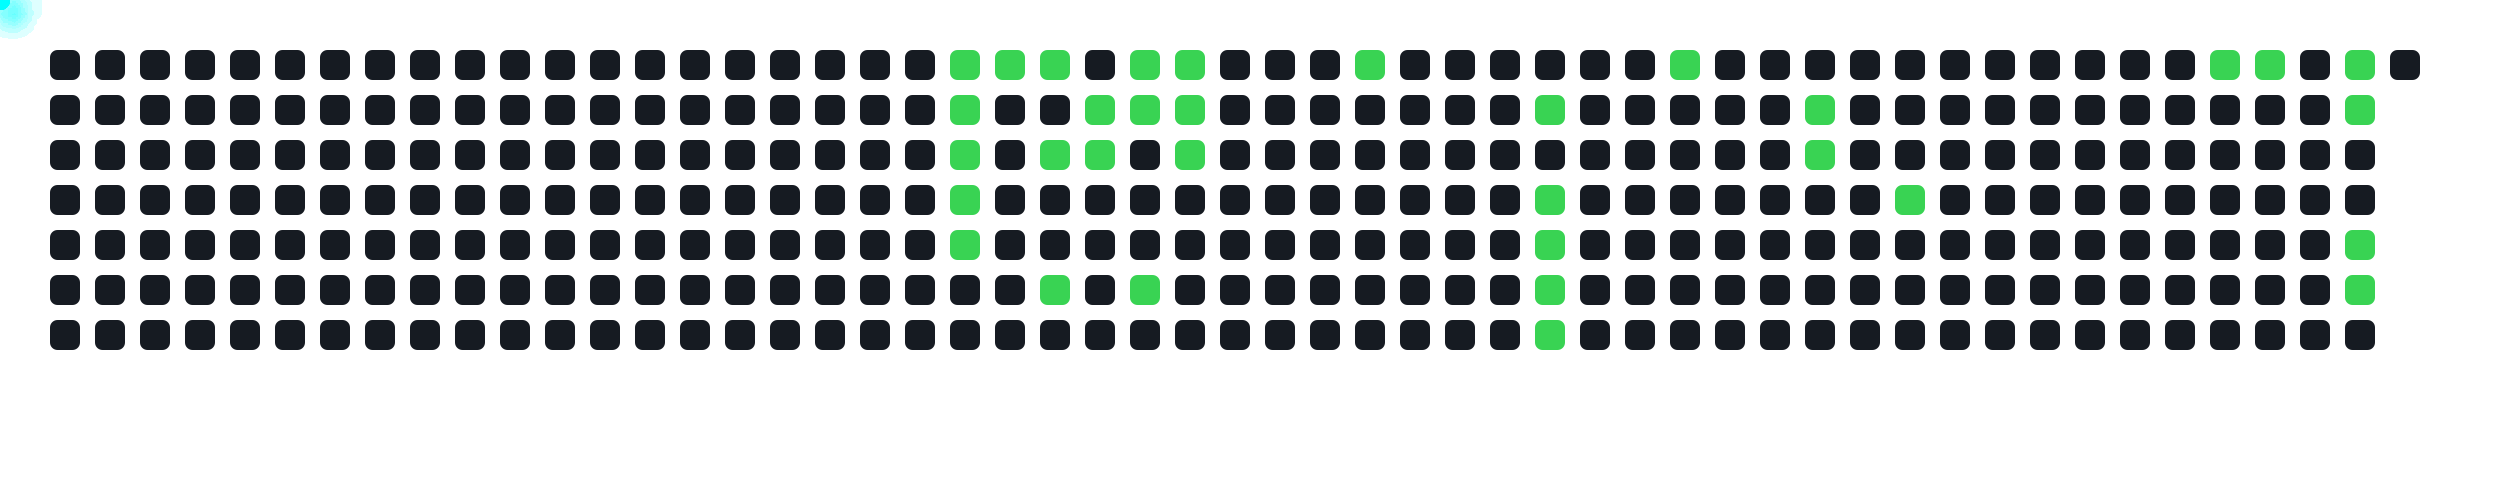
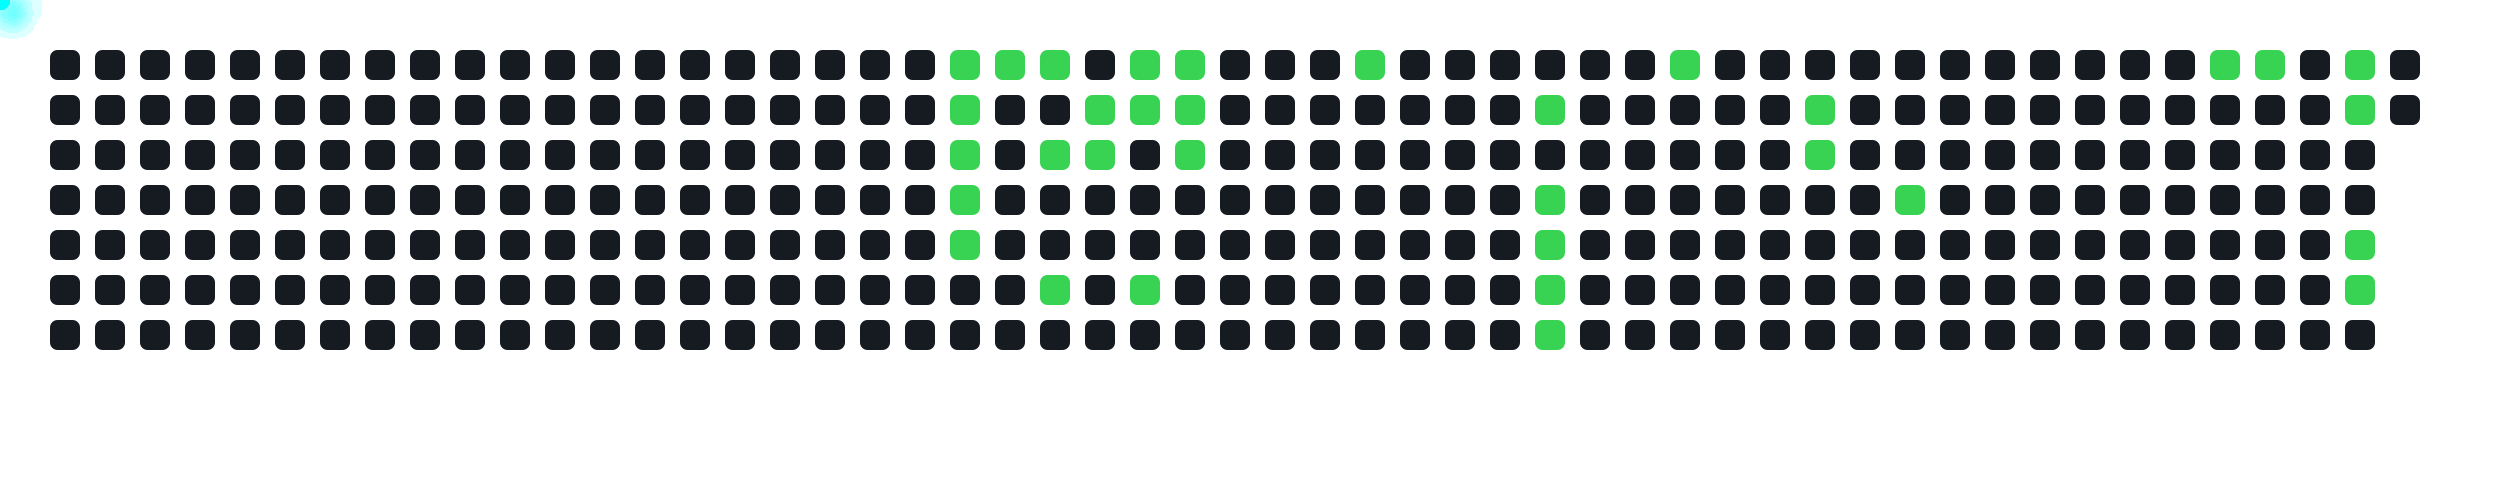
<svg xmlns="http://www.w3.org/2000/svg" width="1000" height="200">
  <style>
      .cell { fill: #161b22; rx: 3; }
      .active { fill: #39d353; }
      .comet { fill: cyan; filter: drop-shadow(0 0 6px cyan); }
    </style>
  <rect x="20" y="20" width="12" height="12" class="cell " />
  <rect x="20" y="38" width="12" height="12" class="cell " />
  <rect x="20" y="56" width="12" height="12" class="cell " />
  <rect x="20" y="74" width="12" height="12" class="cell " />
  <rect x="20" y="92" width="12" height="12" class="cell " />
  <rect x="20" y="110" width="12" height="12" class="cell " />
  <rect x="20" y="128" width="12" height="12" class="cell " />
  <rect x="38" y="20" width="12" height="12" class="cell " />
  <rect x="38" y="38" width="12" height="12" class="cell " />
  <rect x="38" y="56" width="12" height="12" class="cell " />
  <rect x="38" y="74" width="12" height="12" class="cell " />
  <rect x="38" y="92" width="12" height="12" class="cell " />
  <rect x="38" y="110" width="12" height="12" class="cell " />
  <rect x="38" y="128" width="12" height="12" class="cell " />
  <rect x="56" y="20" width="12" height="12" class="cell " />
  <rect x="56" y="38" width="12" height="12" class="cell " />
  <rect x="56" y="56" width="12" height="12" class="cell " />
  <rect x="56" y="74" width="12" height="12" class="cell " />
  <rect x="56" y="92" width="12" height="12" class="cell " />
  <rect x="56" y="110" width="12" height="12" class="cell " />
  <rect x="56" y="128" width="12" height="12" class="cell " />
  <rect x="74" y="20" width="12" height="12" class="cell " />
  <rect x="74" y="38" width="12" height="12" class="cell " />
  <rect x="74" y="56" width="12" height="12" class="cell " />
  <rect x="74" y="74" width="12" height="12" class="cell " />
  <rect x="74" y="92" width="12" height="12" class="cell " />
  <rect x="74" y="110" width="12" height="12" class="cell " />
  <rect x="74" y="128" width="12" height="12" class="cell " />
  <rect x="92" y="20" width="12" height="12" class="cell " />
  <rect x="92" y="38" width="12" height="12" class="cell " />
  <rect x="92" y="56" width="12" height="12" class="cell " />
  <rect x="92" y="74" width="12" height="12" class="cell " />
  <rect x="92" y="92" width="12" height="12" class="cell " />
  <rect x="92" y="110" width="12" height="12" class="cell " />
  <rect x="92" y="128" width="12" height="12" class="cell " />
  <rect x="110" y="20" width="12" height="12" class="cell " />
  <rect x="110" y="38" width="12" height="12" class="cell " />
  <rect x="110" y="56" width="12" height="12" class="cell " />
  <rect x="110" y="74" width="12" height="12" class="cell " />
  <rect x="110" y="92" width="12" height="12" class="cell " />
  <rect x="110" y="110" width="12" height="12" class="cell " />
  <rect x="110" y="128" width="12" height="12" class="cell " />
  <rect x="128" y="20" width="12" height="12" class="cell " />
  <rect x="128" y="38" width="12" height="12" class="cell " />
  <rect x="128" y="56" width="12" height="12" class="cell " />
  <rect x="128" y="74" width="12" height="12" class="cell " />
  <rect x="128" y="92" width="12" height="12" class="cell " />
  <rect x="128" y="110" width="12" height="12" class="cell " />
  <rect x="128" y="128" width="12" height="12" class="cell " />
  <rect x="146" y="20" width="12" height="12" class="cell " />
  <rect x="146" y="38" width="12" height="12" class="cell " />
  <rect x="146" y="56" width="12" height="12" class="cell " />
  <rect x="146" y="74" width="12" height="12" class="cell " />
  <rect x="146" y="92" width="12" height="12" class="cell " />
  <rect x="146" y="110" width="12" height="12" class="cell " />
  <rect x="146" y="128" width="12" height="12" class="cell " />
  <rect x="164" y="20" width="12" height="12" class="cell " />
  <rect x="164" y="38" width="12" height="12" class="cell " />
  <rect x="164" y="56" width="12" height="12" class="cell " />
  <rect x="164" y="74" width="12" height="12" class="cell " />
  <rect x="164" y="92" width="12" height="12" class="cell " />
  <rect x="164" y="110" width="12" height="12" class="cell " />
  <rect x="164" y="128" width="12" height="12" class="cell " />
  <rect x="182" y="20" width="12" height="12" class="cell " />
  <rect x="182" y="38" width="12" height="12" class="cell " />
  <rect x="182" y="56" width="12" height="12" class="cell " />
  <rect x="182" y="74" width="12" height="12" class="cell " />
  <rect x="182" y="92" width="12" height="12" class="cell " />
  <rect x="182" y="110" width="12" height="12" class="cell " />
  <rect x="182" y="128" width="12" height="12" class="cell " />
  <rect x="200" y="20" width="12" height="12" class="cell " />
  <rect x="200" y="38" width="12" height="12" class="cell " />
  <rect x="200" y="56" width="12" height="12" class="cell " />
  <rect x="200" y="74" width="12" height="12" class="cell " />
  <rect x="200" y="92" width="12" height="12" class="cell " />
  <rect x="200" y="110" width="12" height="12" class="cell " />
  <rect x="200" y="128" width="12" height="12" class="cell " />
  <rect x="218" y="20" width="12" height="12" class="cell " />
  <rect x="218" y="38" width="12" height="12" class="cell " />
  <rect x="218" y="56" width="12" height="12" class="cell " />
  <rect x="218" y="74" width="12" height="12" class="cell " />
  <rect x="218" y="92" width="12" height="12" class="cell " />
  <rect x="218" y="110" width="12" height="12" class="cell " />
  <rect x="218" y="128" width="12" height="12" class="cell " />
  <rect x="236" y="20" width="12" height="12" class="cell " />
  <rect x="236" y="38" width="12" height="12" class="cell " />
  <rect x="236" y="56" width="12" height="12" class="cell " />
  <rect x="236" y="74" width="12" height="12" class="cell " />
  <rect x="236" y="92" width="12" height="12" class="cell " />
  <rect x="236" y="110" width="12" height="12" class="cell " />
  <rect x="236" y="128" width="12" height="12" class="cell " />
  <rect x="254" y="20" width="12" height="12" class="cell " />
  <rect x="254" y="38" width="12" height="12" class="cell " />
  <rect x="254" y="56" width="12" height="12" class="cell " />
  <rect x="254" y="74" width="12" height="12" class="cell " />
  <rect x="254" y="92" width="12" height="12" class="cell " />
  <rect x="254" y="110" width="12" height="12" class="cell " />
  <rect x="254" y="128" width="12" height="12" class="cell " />
  <rect x="272" y="20" width="12" height="12" class="cell " />
  <rect x="272" y="38" width="12" height="12" class="cell " />
  <rect x="272" y="56" width="12" height="12" class="cell " />
  <rect x="272" y="74" width="12" height="12" class="cell " />
  <rect x="272" y="92" width="12" height="12" class="cell " />
  <rect x="272" y="110" width="12" height="12" class="cell " />
  <rect x="272" y="128" width="12" height="12" class="cell " />
  <rect x="290" y="20" width="12" height="12" class="cell " />
  <rect x="290" y="38" width="12" height="12" class="cell " />
  <rect x="290" y="56" width="12" height="12" class="cell " />
  <rect x="290" y="74" width="12" height="12" class="cell " />
  <rect x="290" y="92" width="12" height="12" class="cell " />
  <rect x="290" y="110" width="12" height="12" class="cell " />
  <rect x="290" y="128" width="12" height="12" class="cell " />
  <rect x="308" y="20" width="12" height="12" class="cell " />
  <rect x="308" y="38" width="12" height="12" class="cell " />
  <rect x="308" y="56" width="12" height="12" class="cell " />
  <rect x="308" y="74" width="12" height="12" class="cell " />
  <rect x="308" y="92" width="12" height="12" class="cell " />
  <rect x="308" y="110" width="12" height="12" class="cell " />
  <rect x="308" y="128" width="12" height="12" class="cell " />
  <rect x="326" y="20" width="12" height="12" class="cell " />
  <rect x="326" y="38" width="12" height="12" class="cell " />
  <rect x="326" y="56" width="12" height="12" class="cell " />
  <rect x="326" y="74" width="12" height="12" class="cell " />
  <rect x="326" y="92" width="12" height="12" class="cell " />
  <rect x="326" y="110" width="12" height="12" class="cell " />
  <rect x="326" y="128" width="12" height="12" class="cell " />
  <rect x="344" y="20" width="12" height="12" class="cell " />
  <rect x="344" y="38" width="12" height="12" class="cell " />
  <rect x="344" y="56" width="12" height="12" class="cell " />
  <rect x="344" y="74" width="12" height="12" class="cell " />
  <rect x="344" y="92" width="12" height="12" class="cell " />
  <rect x="344" y="110" width="12" height="12" class="cell " />
  <rect x="344" y="128" width="12" height="12" class="cell " />
  <rect x="362" y="20" width="12" height="12" class="cell " />
  <rect x="362" y="38" width="12" height="12" class="cell " />
  <rect x="362" y="56" width="12" height="12" class="cell " />
  <rect x="362" y="74" width="12" height="12" class="cell " />
  <rect x="362" y="92" width="12" height="12" class="cell " />
  <rect x="362" y="110" width="12" height="12" class="cell " />
  <rect x="362" y="128" width="12" height="12" class="cell " />
  <rect x="380" y="20" width="12" height="12" class="cell active" />
  <rect x="380" y="38" width="12" height="12" class="cell active" />
  <rect x="380" y="56" width="12" height="12" class="cell active" />
  <rect x="380" y="74" width="12" height="12" class="cell active" />
  <rect x="380" y="92" width="12" height="12" class="cell active" />
  <rect x="380" y="110" width="12" height="12" class="cell " />
  <rect x="380" y="128" width="12" height="12" class="cell " />
  <rect x="398" y="20" width="12" height="12" class="cell active" />
  <rect x="398" y="38" width="12" height="12" class="cell " />
  <rect x="398" y="56" width="12" height="12" class="cell " />
  <rect x="398" y="74" width="12" height="12" class="cell " />
  <rect x="398" y="92" width="12" height="12" class="cell " />
  <rect x="398" y="110" width="12" height="12" class="cell " />
  <rect x="398" y="128" width="12" height="12" class="cell " />
  <rect x="416" y="20" width="12" height="12" class="cell active" />
  <rect x="416" y="38" width="12" height="12" class="cell " />
  <rect x="416" y="56" width="12" height="12" class="cell active" />
  <rect x="416" y="74" width="12" height="12" class="cell " />
  <rect x="416" y="92" width="12" height="12" class="cell " />
  <rect x="416" y="110" width="12" height="12" class="cell active" />
  <rect x="416" y="128" width="12" height="12" class="cell " />
  <rect x="434" y="20" width="12" height="12" class="cell " />
  <rect x="434" y="38" width="12" height="12" class="cell active" />
  <rect x="434" y="56" width="12" height="12" class="cell active" />
  <rect x="434" y="74" width="12" height="12" class="cell " />
  <rect x="434" y="92" width="12" height="12" class="cell " />
  <rect x="434" y="110" width="12" height="12" class="cell " />
  <rect x="434" y="128" width="12" height="12" class="cell " />
  <rect x="452" y="20" width="12" height="12" class="cell active" />
  <rect x="452" y="38" width="12" height="12" class="cell active" />
  <rect x="452" y="56" width="12" height="12" class="cell " />
  <rect x="452" y="74" width="12" height="12" class="cell " />
  <rect x="452" y="92" width="12" height="12" class="cell " />
  <rect x="452" y="110" width="12" height="12" class="cell active" />
  <rect x="452" y="128" width="12" height="12" class="cell " />
  <rect x="470" y="20" width="12" height="12" class="cell active" />
  <rect x="470" y="38" width="12" height="12" class="cell active" />
  <rect x="470" y="56" width="12" height="12" class="cell active" />
  <rect x="470" y="74" width="12" height="12" class="cell " />
  <rect x="470" y="92" width="12" height="12" class="cell " />
  <rect x="470" y="110" width="12" height="12" class="cell " />
  <rect x="470" y="128" width="12" height="12" class="cell " />
  <rect x="488" y="20" width="12" height="12" class="cell " />
  <rect x="488" y="38" width="12" height="12" class="cell " />
  <rect x="488" y="56" width="12" height="12" class="cell " />
  <rect x="488" y="74" width="12" height="12" class="cell " />
  <rect x="488" y="92" width="12" height="12" class="cell " />
  <rect x="488" y="110" width="12" height="12" class="cell " />
  <rect x="488" y="128" width="12" height="12" class="cell " />
  <rect x="506" y="20" width="12" height="12" class="cell " />
  <rect x="506" y="38" width="12" height="12" class="cell " />
  <rect x="506" y="56" width="12" height="12" class="cell " />
  <rect x="506" y="74" width="12" height="12" class="cell " />
  <rect x="506" y="92" width="12" height="12" class="cell " />
  <rect x="506" y="110" width="12" height="12" class="cell " />
  <rect x="506" y="128" width="12" height="12" class="cell " />
  <rect x="524" y="20" width="12" height="12" class="cell " />
  <rect x="524" y="38" width="12" height="12" class="cell " />
  <rect x="524" y="56" width="12" height="12" class="cell " />
  <rect x="524" y="74" width="12" height="12" class="cell " />
  <rect x="524" y="92" width="12" height="12" class="cell " />
  <rect x="524" y="110" width="12" height="12" class="cell " />
  <rect x="524" y="128" width="12" height="12" class="cell " />
  <rect x="542" y="20" width="12" height="12" class="cell active" />
  <rect x="542" y="38" width="12" height="12" class="cell " />
  <rect x="542" y="56" width="12" height="12" class="cell " />
  <rect x="542" y="74" width="12" height="12" class="cell " />
  <rect x="542" y="92" width="12" height="12" class="cell " />
  <rect x="542" y="110" width="12" height="12" class="cell " />
  <rect x="542" y="128" width="12" height="12" class="cell " />
  <rect x="560" y="20" width="12" height="12" class="cell " />
  <rect x="560" y="38" width="12" height="12" class="cell " />
  <rect x="560" y="56" width="12" height="12" class="cell " />
  <rect x="560" y="74" width="12" height="12" class="cell " />
  <rect x="560" y="92" width="12" height="12" class="cell " />
  <rect x="560" y="110" width="12" height="12" class="cell " />
  <rect x="560" y="128" width="12" height="12" class="cell " />
  <rect x="578" y="20" width="12" height="12" class="cell " />
  <rect x="578" y="38" width="12" height="12" class="cell " />
  <rect x="578" y="56" width="12" height="12" class="cell " />
  <rect x="578" y="74" width="12" height="12" class="cell " />
  <rect x="578" y="92" width="12" height="12" class="cell " />
  <rect x="578" y="110" width="12" height="12" class="cell " />
  <rect x="578" y="128" width="12" height="12" class="cell " />
  <rect x="596" y="20" width="12" height="12" class="cell " />
  <rect x="596" y="38" width="12" height="12" class="cell " />
  <rect x="596" y="56" width="12" height="12" class="cell " />
  <rect x="596" y="74" width="12" height="12" class="cell " />
  <rect x="596" y="92" width="12" height="12" class="cell " />
  <rect x="596" y="110" width="12" height="12" class="cell " />
  <rect x="596" y="128" width="12" height="12" class="cell " />
  <rect x="614" y="20" width="12" height="12" class="cell " />
  <rect x="614" y="38" width="12" height="12" class="cell active" />
  <rect x="614" y="56" width="12" height="12" class="cell " />
  <rect x="614" y="74" width="12" height="12" class="cell active" />
  <rect x="614" y="92" width="12" height="12" class="cell active" />
  <rect x="614" y="110" width="12" height="12" class="cell active" />
  <rect x="614" y="128" width="12" height="12" class="cell active" />
  <rect x="632" y="20" width="12" height="12" class="cell " />
  <rect x="632" y="38" width="12" height="12" class="cell " />
  <rect x="632" y="56" width="12" height="12" class="cell " />
  <rect x="632" y="74" width="12" height="12" class="cell " />
  <rect x="632" y="92" width="12" height="12" class="cell " />
  <rect x="632" y="110" width="12" height="12" class="cell " />
  <rect x="632" y="128" width="12" height="12" class="cell " />
  <rect x="650" y="20" width="12" height="12" class="cell " />
  <rect x="650" y="38" width="12" height="12" class="cell " />
  <rect x="650" y="56" width="12" height="12" class="cell " />
  <rect x="650" y="74" width="12" height="12" class="cell " />
  <rect x="650" y="92" width="12" height="12" class="cell " />
  <rect x="650" y="110" width="12" height="12" class="cell " />
  <rect x="650" y="128" width="12" height="12" class="cell " />
  <rect x="668" y="20" width="12" height="12" class="cell active" />
  <rect x="668" y="38" width="12" height="12" class="cell " />
  <rect x="668" y="56" width="12" height="12" class="cell " />
  <rect x="668" y="74" width="12" height="12" class="cell " />
  <rect x="668" y="92" width="12" height="12" class="cell " />
  <rect x="668" y="110" width="12" height="12" class="cell " />
  <rect x="668" y="128" width="12" height="12" class="cell " />
  <rect x="686" y="20" width="12" height="12" class="cell " />
  <rect x="686" y="38" width="12" height="12" class="cell " />
  <rect x="686" y="56" width="12" height="12" class="cell " />
  <rect x="686" y="74" width="12" height="12" class="cell " />
  <rect x="686" y="92" width="12" height="12" class="cell " />
  <rect x="686" y="110" width="12" height="12" class="cell " />
  <rect x="686" y="128" width="12" height="12" class="cell " />
  <rect x="704" y="20" width="12" height="12" class="cell " />
  <rect x="704" y="38" width="12" height="12" class="cell " />
  <rect x="704" y="56" width="12" height="12" class="cell " />
  <rect x="704" y="74" width="12" height="12" class="cell " />
  <rect x="704" y="92" width="12" height="12" class="cell " />
  <rect x="704" y="110" width="12" height="12" class="cell " />
  <rect x="704" y="128" width="12" height="12" class="cell " />
  <rect x="722" y="20" width="12" height="12" class="cell " />
  <rect x="722" y="38" width="12" height="12" class="cell active" />
  <rect x="722" y="56" width="12" height="12" class="cell active" />
  <rect x="722" y="74" width="12" height="12" class="cell " />
  <rect x="722" y="92" width="12" height="12" class="cell " />
  <rect x="722" y="110" width="12" height="12" class="cell " />
  <rect x="722" y="128" width="12" height="12" class="cell " />
  <rect x="740" y="20" width="12" height="12" class="cell " />
  <rect x="740" y="38" width="12" height="12" class="cell " />
  <rect x="740" y="56" width="12" height="12" class="cell " />
  <rect x="740" y="74" width="12" height="12" class="cell " />
  <rect x="740" y="92" width="12" height="12" class="cell " />
  <rect x="740" y="110" width="12" height="12" class="cell " />
  <rect x="740" y="128" width="12" height="12" class="cell " />
  <rect x="758" y="20" width="12" height="12" class="cell " />
  <rect x="758" y="38" width="12" height="12" class="cell " />
  <rect x="758" y="56" width="12" height="12" class="cell " />
  <rect x="758" y="74" width="12" height="12" class="cell active" />
  <rect x="758" y="92" width="12" height="12" class="cell " />
  <rect x="758" y="110" width="12" height="12" class="cell " />
  <rect x="758" y="128" width="12" height="12" class="cell " />
  <rect x="776" y="20" width="12" height="12" class="cell " />
  <rect x="776" y="38" width="12" height="12" class="cell " />
  <rect x="776" y="56" width="12" height="12" class="cell " />
  <rect x="776" y="74" width="12" height="12" class="cell " />
  <rect x="776" y="92" width="12" height="12" class="cell " />
  <rect x="776" y="110" width="12" height="12" class="cell " />
  <rect x="776" y="128" width="12" height="12" class="cell " />
  <rect x="794" y="20" width="12" height="12" class="cell " />
  <rect x="794" y="38" width="12" height="12" class="cell " />
  <rect x="794" y="56" width="12" height="12" class="cell " />
  <rect x="794" y="74" width="12" height="12" class="cell " />
  <rect x="794" y="92" width="12" height="12" class="cell " />
  <rect x="794" y="110" width="12" height="12" class="cell " />
  <rect x="794" y="128" width="12" height="12" class="cell " />
  <rect x="812" y="20" width="12" height="12" class="cell " />
  <rect x="812" y="38" width="12" height="12" class="cell " />
  <rect x="812" y="56" width="12" height="12" class="cell " />
  <rect x="812" y="74" width="12" height="12" class="cell " />
  <rect x="812" y="92" width="12" height="12" class="cell " />
  <rect x="812" y="110" width="12" height="12" class="cell " />
  <rect x="812" y="128" width="12" height="12" class="cell " />
  <rect x="830" y="20" width="12" height="12" class="cell " />
  <rect x="830" y="38" width="12" height="12" class="cell " />
  <rect x="830" y="56" width="12" height="12" class="cell " />
  <rect x="830" y="74" width="12" height="12" class="cell " />
  <rect x="830" y="92" width="12" height="12" class="cell " />
  <rect x="830" y="110" width="12" height="12" class="cell " />
  <rect x="830" y="128" width="12" height="12" class="cell " />
  <rect x="848" y="20" width="12" height="12" class="cell " />
  <rect x="848" y="38" width="12" height="12" class="cell " />
  <rect x="848" y="56" width="12" height="12" class="cell " />
  <rect x="848" y="74" width="12" height="12" class="cell " />
  <rect x="848" y="92" width="12" height="12" class="cell " />
  <rect x="848" y="110" width="12" height="12" class="cell " />
  <rect x="848" y="128" width="12" height="12" class="cell " />
  <rect x="866" y="20" width="12" height="12" class="cell " />
  <rect x="866" y="38" width="12" height="12" class="cell " />
  <rect x="866" y="56" width="12" height="12" class="cell " />
  <rect x="866" y="74" width="12" height="12" class="cell " />
  <rect x="866" y="92" width="12" height="12" class="cell " />
  <rect x="866" y="110" width="12" height="12" class="cell " />
  <rect x="866" y="128" width="12" height="12" class="cell " />
  <rect x="884" y="20" width="12" height="12" class="cell active" />
  <rect x="884" y="38" width="12" height="12" class="cell " />
  <rect x="884" y="56" width="12" height="12" class="cell " />
  <rect x="884" y="74" width="12" height="12" class="cell " />
  <rect x="884" y="92" width="12" height="12" class="cell " />
  <rect x="884" y="110" width="12" height="12" class="cell " />
  <rect x="884" y="128" width="12" height="12" class="cell " />
  <rect x="902" y="20" width="12" height="12" class="cell active" />
  <rect x="902" y="38" width="12" height="12" class="cell " />
  <rect x="902" y="56" width="12" height="12" class="cell " />
  <rect x="902" y="74" width="12" height="12" class="cell " />
  <rect x="902" y="92" width="12" height="12" class="cell " />
  <rect x="902" y="110" width="12" height="12" class="cell " />
  <rect x="902" y="128" width="12" height="12" class="cell " />
  <rect x="920" y="20" width="12" height="12" class="cell " />
  <rect x="920" y="38" width="12" height="12" class="cell " />
  <rect x="920" y="56" width="12" height="12" class="cell " />
  <rect x="920" y="74" width="12" height="12" class="cell " />
  <rect x="920" y="92" width="12" height="12" class="cell " />
  <rect x="920" y="110" width="12" height="12" class="cell " />
  <rect x="920" y="128" width="12" height="12" class="cell " />
  <rect x="938" y="20" width="12" height="12" class="cell active" />
  <rect x="938" y="38" width="12" height="12" class="cell active" />
  <rect x="938" y="56" width="12" height="12" class="cell " />
  <rect x="938" y="74" width="12" height="12" class="cell " />
  <rect x="938" y="92" width="12" height="12" class="cell active" />
  <rect x="938" y="110" width="12" height="12" class="cell active" />
  <rect x="938" y="128" width="12" height="12" class="cell " />
  <rect x="956" y="20" width="12" height="12" class="cell " />
+   <rect x="956" y="38" width="12" height="12" class="cell " />
  <circle r="4" class="comet">
    <animateMotion dur="0.6s" begin="0s" repeatCount="indefinite" path="M 356 -14 L 386 26" />
  </circle>
  <circle r="4" class="comet">
    <animateMotion dur="0.6s" begin="0.6s" repeatCount="indefinite" path="M 356 4 L 386 44" />
  </circle>
  <circle r="4" class="comet">
    <animateMotion dur="0.6s" begin="1.2s" repeatCount="indefinite" path="M 356 22 L 386 62" />
  </circle>
  <circle r="4" class="comet">
    <animateMotion dur="0.6s" begin="1.8s" repeatCount="indefinite" path="M 356 40 L 386 80" />
  </circle>
  <circle r="4" class="comet">
    <animateMotion dur="0.6s" begin="2.4s" repeatCount="indefinite" path="M 356 58 L 386 98" />
  </circle>
  <circle r="4" class="comet">
    <animateMotion dur="0.6s" begin="3s" repeatCount="indefinite" path="M 374 -14 L 404 26" />
  </circle>
  <circle r="4" class="comet">
    <animateMotion dur="0.6s" begin="3.6s" repeatCount="indefinite" path="M 392 -14 L 422 26" />
  </circle>
  <circle r="4" class="comet">
    <animateMotion dur="0.6s" begin="4.2s" repeatCount="indefinite" path="M 392 22 L 422 62" />
  </circle>
  <circle r="4" class="comet">
    <animateMotion dur="0.6s" begin="4.8s" repeatCount="indefinite" path="M 392 76 L 422 116" />
  </circle>
  <circle r="4" class="comet">
    <animateMotion dur="0.6s" begin="5.4s" repeatCount="indefinite" path="M 410 4 L 440 44" />
  </circle>
  <circle r="4" class="comet">
    <animateMotion dur="0.6s" begin="6s" repeatCount="indefinite" path="M 410 22 L 440 62" />
  </circle>
  <circle r="4" class="comet">
    <animateMotion dur="0.6s" begin="6.6s" repeatCount="indefinite" path="M 428 -14 L 458 26" />
  </circle>
  <circle r="4" class="comet">
    <animateMotion dur="0.6s" begin="7.2s" repeatCount="indefinite" path="M 428 4 L 458 44" />
  </circle>
  <circle r="4" class="comet">
    <animateMotion dur="0.6s" begin="7.8s" repeatCount="indefinite" path="M 428 76 L 458 116" />
  </circle>
  <circle r="4" class="comet">
    <animateMotion dur="0.6s" begin="8.4s" repeatCount="indefinite" path="M 446 -14 L 476 26" />
  </circle>
  <circle r="4" class="comet">
    <animateMotion dur="0.6s" begin="9s" repeatCount="indefinite" path="M 446 4 L 476 44" />
  </circle>
  <circle r="4" class="comet">
    <animateMotion dur="0.6s" begin="9.6s" repeatCount="indefinite" path="M 446 22 L 476 62" />
  </circle>
  <circle r="4" class="comet">
    <animateMotion dur="0.6s" begin="10.2s" repeatCount="indefinite" path="M 518 -14 L 548 26" />
  </circle>
  <circle r="4" class="comet">
    <animateMotion dur="0.6s" begin="10.8s" repeatCount="indefinite" path="M 590 4 L 620 44" />
  </circle>
  <circle r="4" class="comet">
    <animateMotion dur="0.6s" begin="11.4s" repeatCount="indefinite" path="M 590 40 L 620 80" />
  </circle>
  <circle r="4" class="comet">
    <animateMotion dur="0.6s" begin="12s" repeatCount="indefinite" path="M 590 58 L 620 98" />
  </circle>
  <circle r="4" class="comet">
    <animateMotion dur="0.6s" begin="12.6s" repeatCount="indefinite" path="M 590 76 L 620 116" />
  </circle>
  <circle r="4" class="comet">
    <animateMotion dur="0.6s" begin="13.2s" repeatCount="indefinite" path="M 590 94 L 620 134" />
  </circle>
  <circle r="4" class="comet">
    <animateMotion dur="0.6s" begin="13.8s" repeatCount="indefinite" path="M 644 -14 L 674 26" />
  </circle>
  <circle r="4" class="comet">
    <animateMotion dur="0.6s" begin="14.4s" repeatCount="indefinite" path="M 698 4 L 728 44" />
  </circle>
  <circle r="4" class="comet">
    <animateMotion dur="0.6s" begin="15s" repeatCount="indefinite" path="M 698 22 L 728 62" />
  </circle>
  <circle r="4" class="comet">
    <animateMotion dur="0.6s" begin="15.6s" repeatCount="indefinite" path="M 734 40 L 764 80" />
  </circle>
  <circle r="4" class="comet">
    <animateMotion dur="0.6s" begin="16.2s" repeatCount="indefinite" path="M 860 -14 L 890 26" />
  </circle>
  <circle r="4" class="comet">
    <animateMotion dur="0.6s" begin="16.8s" repeatCount="indefinite" path="M 878 -14 L 908 26" />
  </circle>
  <circle r="4" class="comet">
    <animateMotion dur="0.6s" begin="17.4s" repeatCount="indefinite" path="M 914 -14 L 944 26" />
  </circle>
  <circle r="4" class="comet">
    <animateMotion dur="0.6s" begin="18s" repeatCount="indefinite" path="M 914 4 L 944 44" />
  </circle>
  <circle r="4" class="comet">
    <animateMotion dur="0.6s" begin="18.6s" repeatCount="indefinite" path="M 914 58 L 944 98" />
  </circle>
  <circle r="4" class="comet">
    <animateMotion dur="0.6s" begin="19.2s" repeatCount="indefinite" path="M 914 76 L 944 116" />
  </circle>
</svg>
